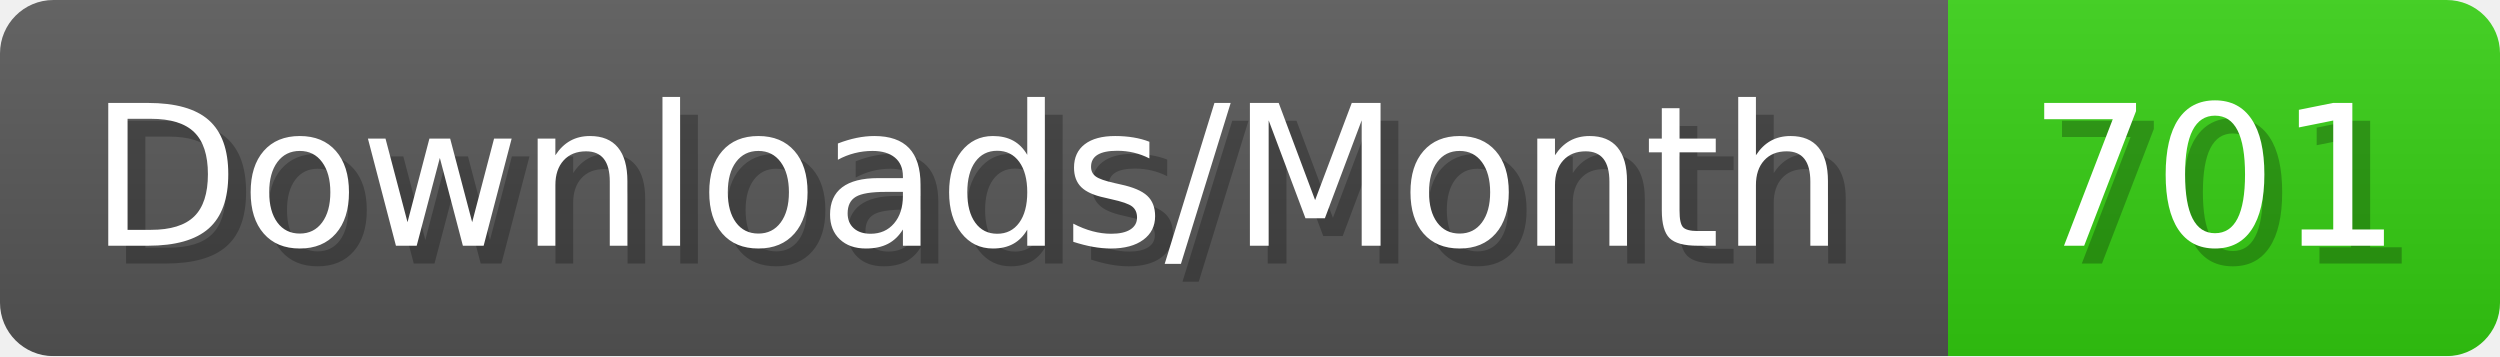
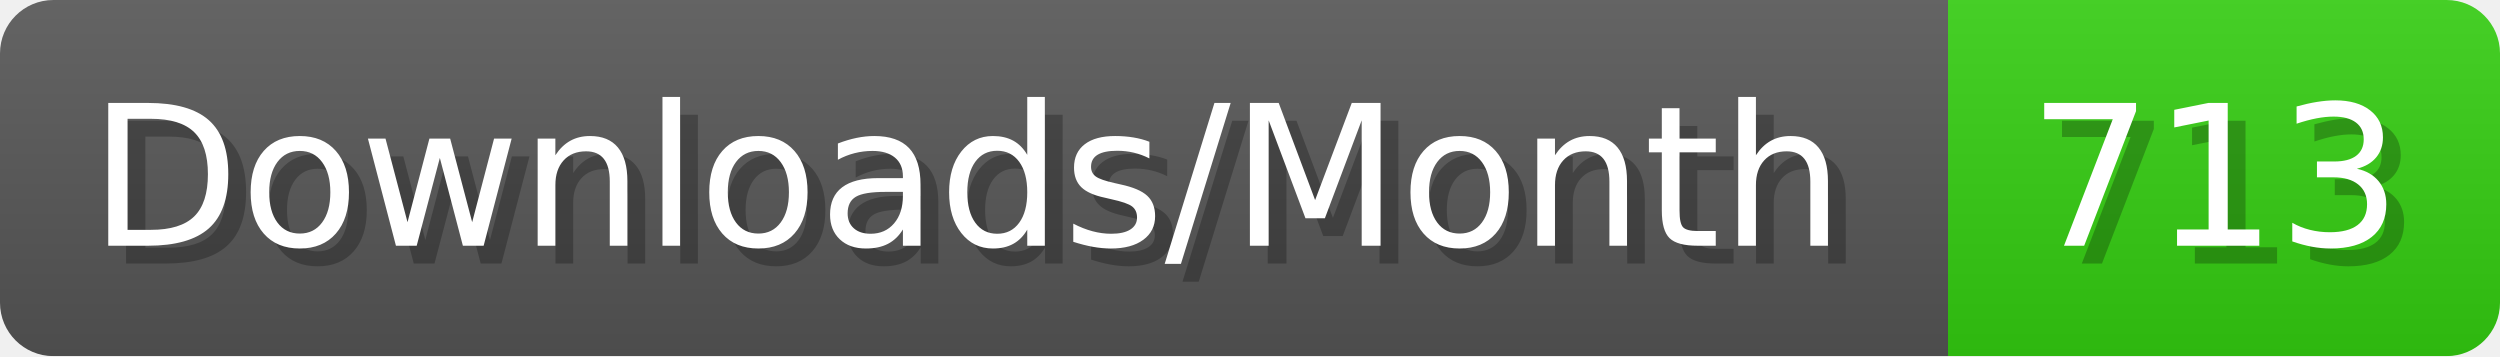
- <svg xmlns="http://www.w3.org/2000/svg" width="140.4" height="20" viewBox="0 0 1404 200" role="img" aria-label="Downloads/Month: 701">
+ <svg xmlns="http://www.w3.org/2000/svg" width="140.4" height="20" viewBox="0 0 1404 200" role="img" aria-label="Downloads/Month: 713">
  <linearGradient id="YlXUI" x2="0" y2="100%">
    <stop offset="0" stop-opacity=".1" stop-color="#EEE" />
    <stop offset="1" stop-opacity=".1" />
  </linearGradient>
  <mask id="JHhop">
    <rect width="1404" height="200" rx="30" fill="#FFF" />
  </mask>
  <g mask="url(#JHhop)">
    <rect width="1094" height="200" fill="#555" />
    <rect width="310" height="200" fill="#3C1" x="1094" />
    <rect width="1404" height="200" fill="url(#YlXUI)" />
  </g>
  <g aria-hidden="true" fill="#fff" text-anchor="start" font-family="Verdana,DejaVu Sans,sans-serif" font-size="110">
    <text x="60" y="148" textLength="994" fill="#000" opacity="0.25">Downloads/Month</text>
    <text x="50" y="138" textLength="994">Downloads/Month</text>
-     <text x="1149" y="148" textLength="210" fill="#000" opacity="0.25">701</text>
-     <text x="1139" y="138" textLength="210">701</text>
+     <text x="1149" y="148" textLength="210" fill="#000" opacity="0.25">713</text>
+     <text x="1139" y="138" textLength="210">713</text>
  </g>
</svg>
